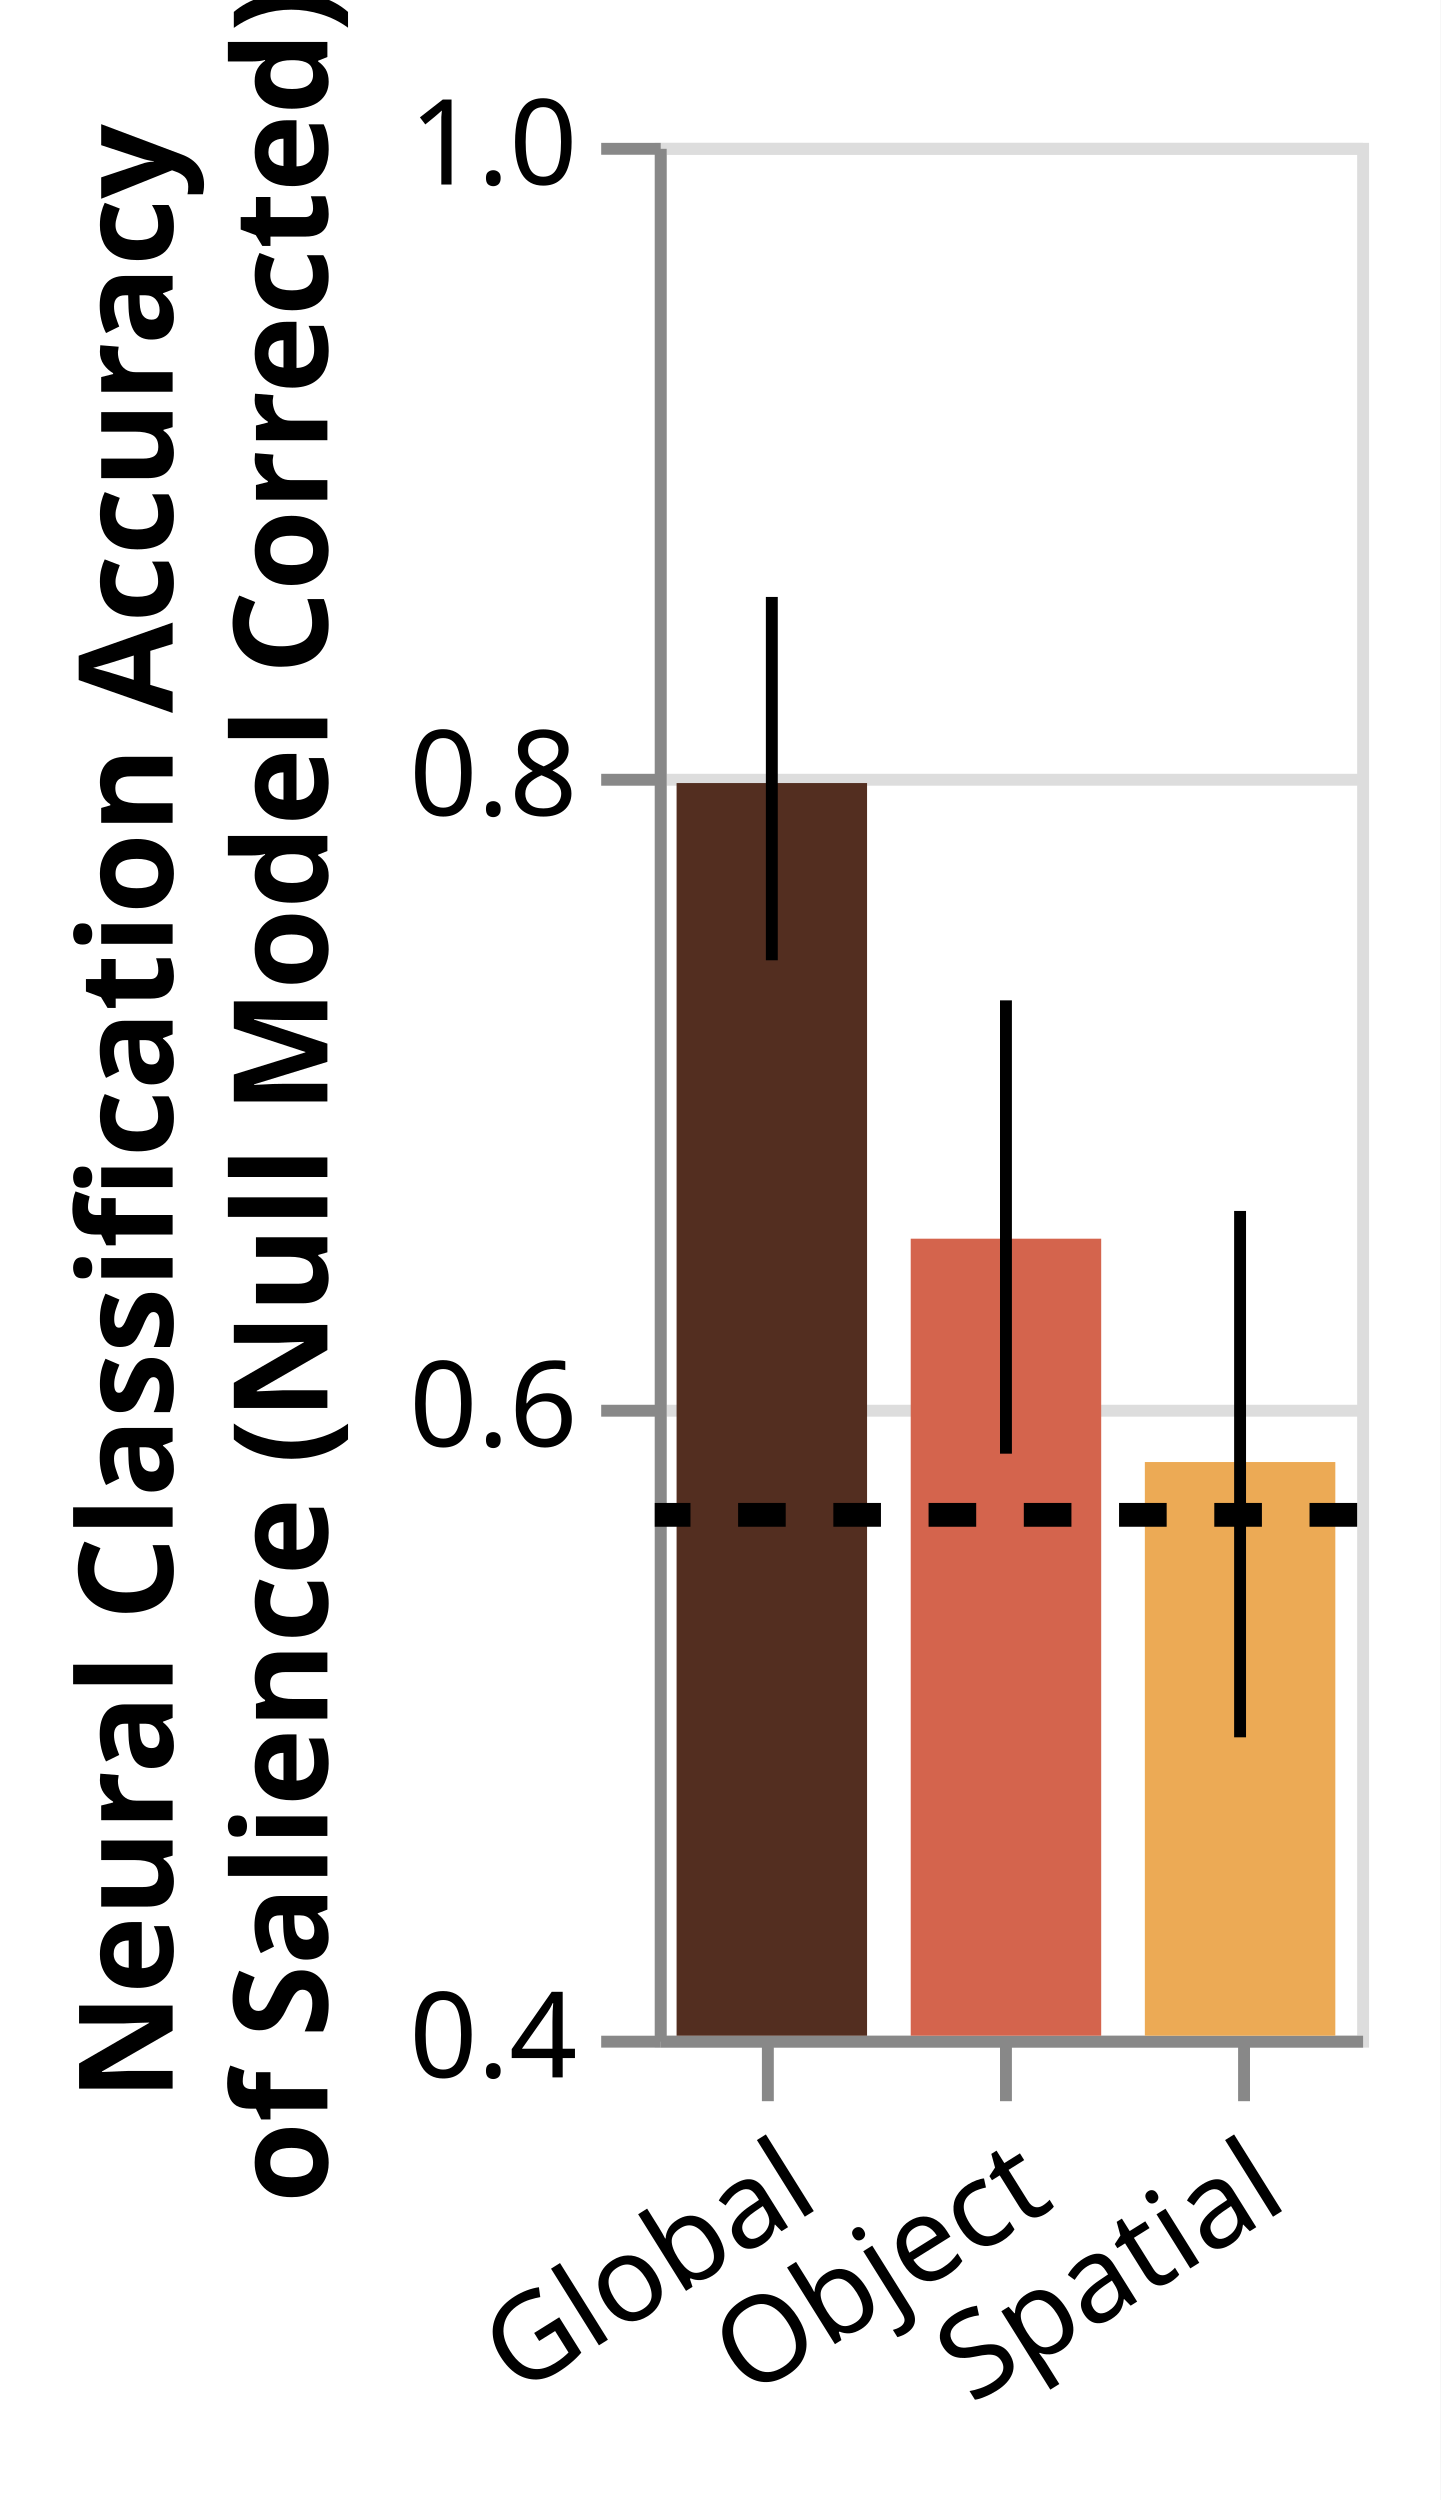
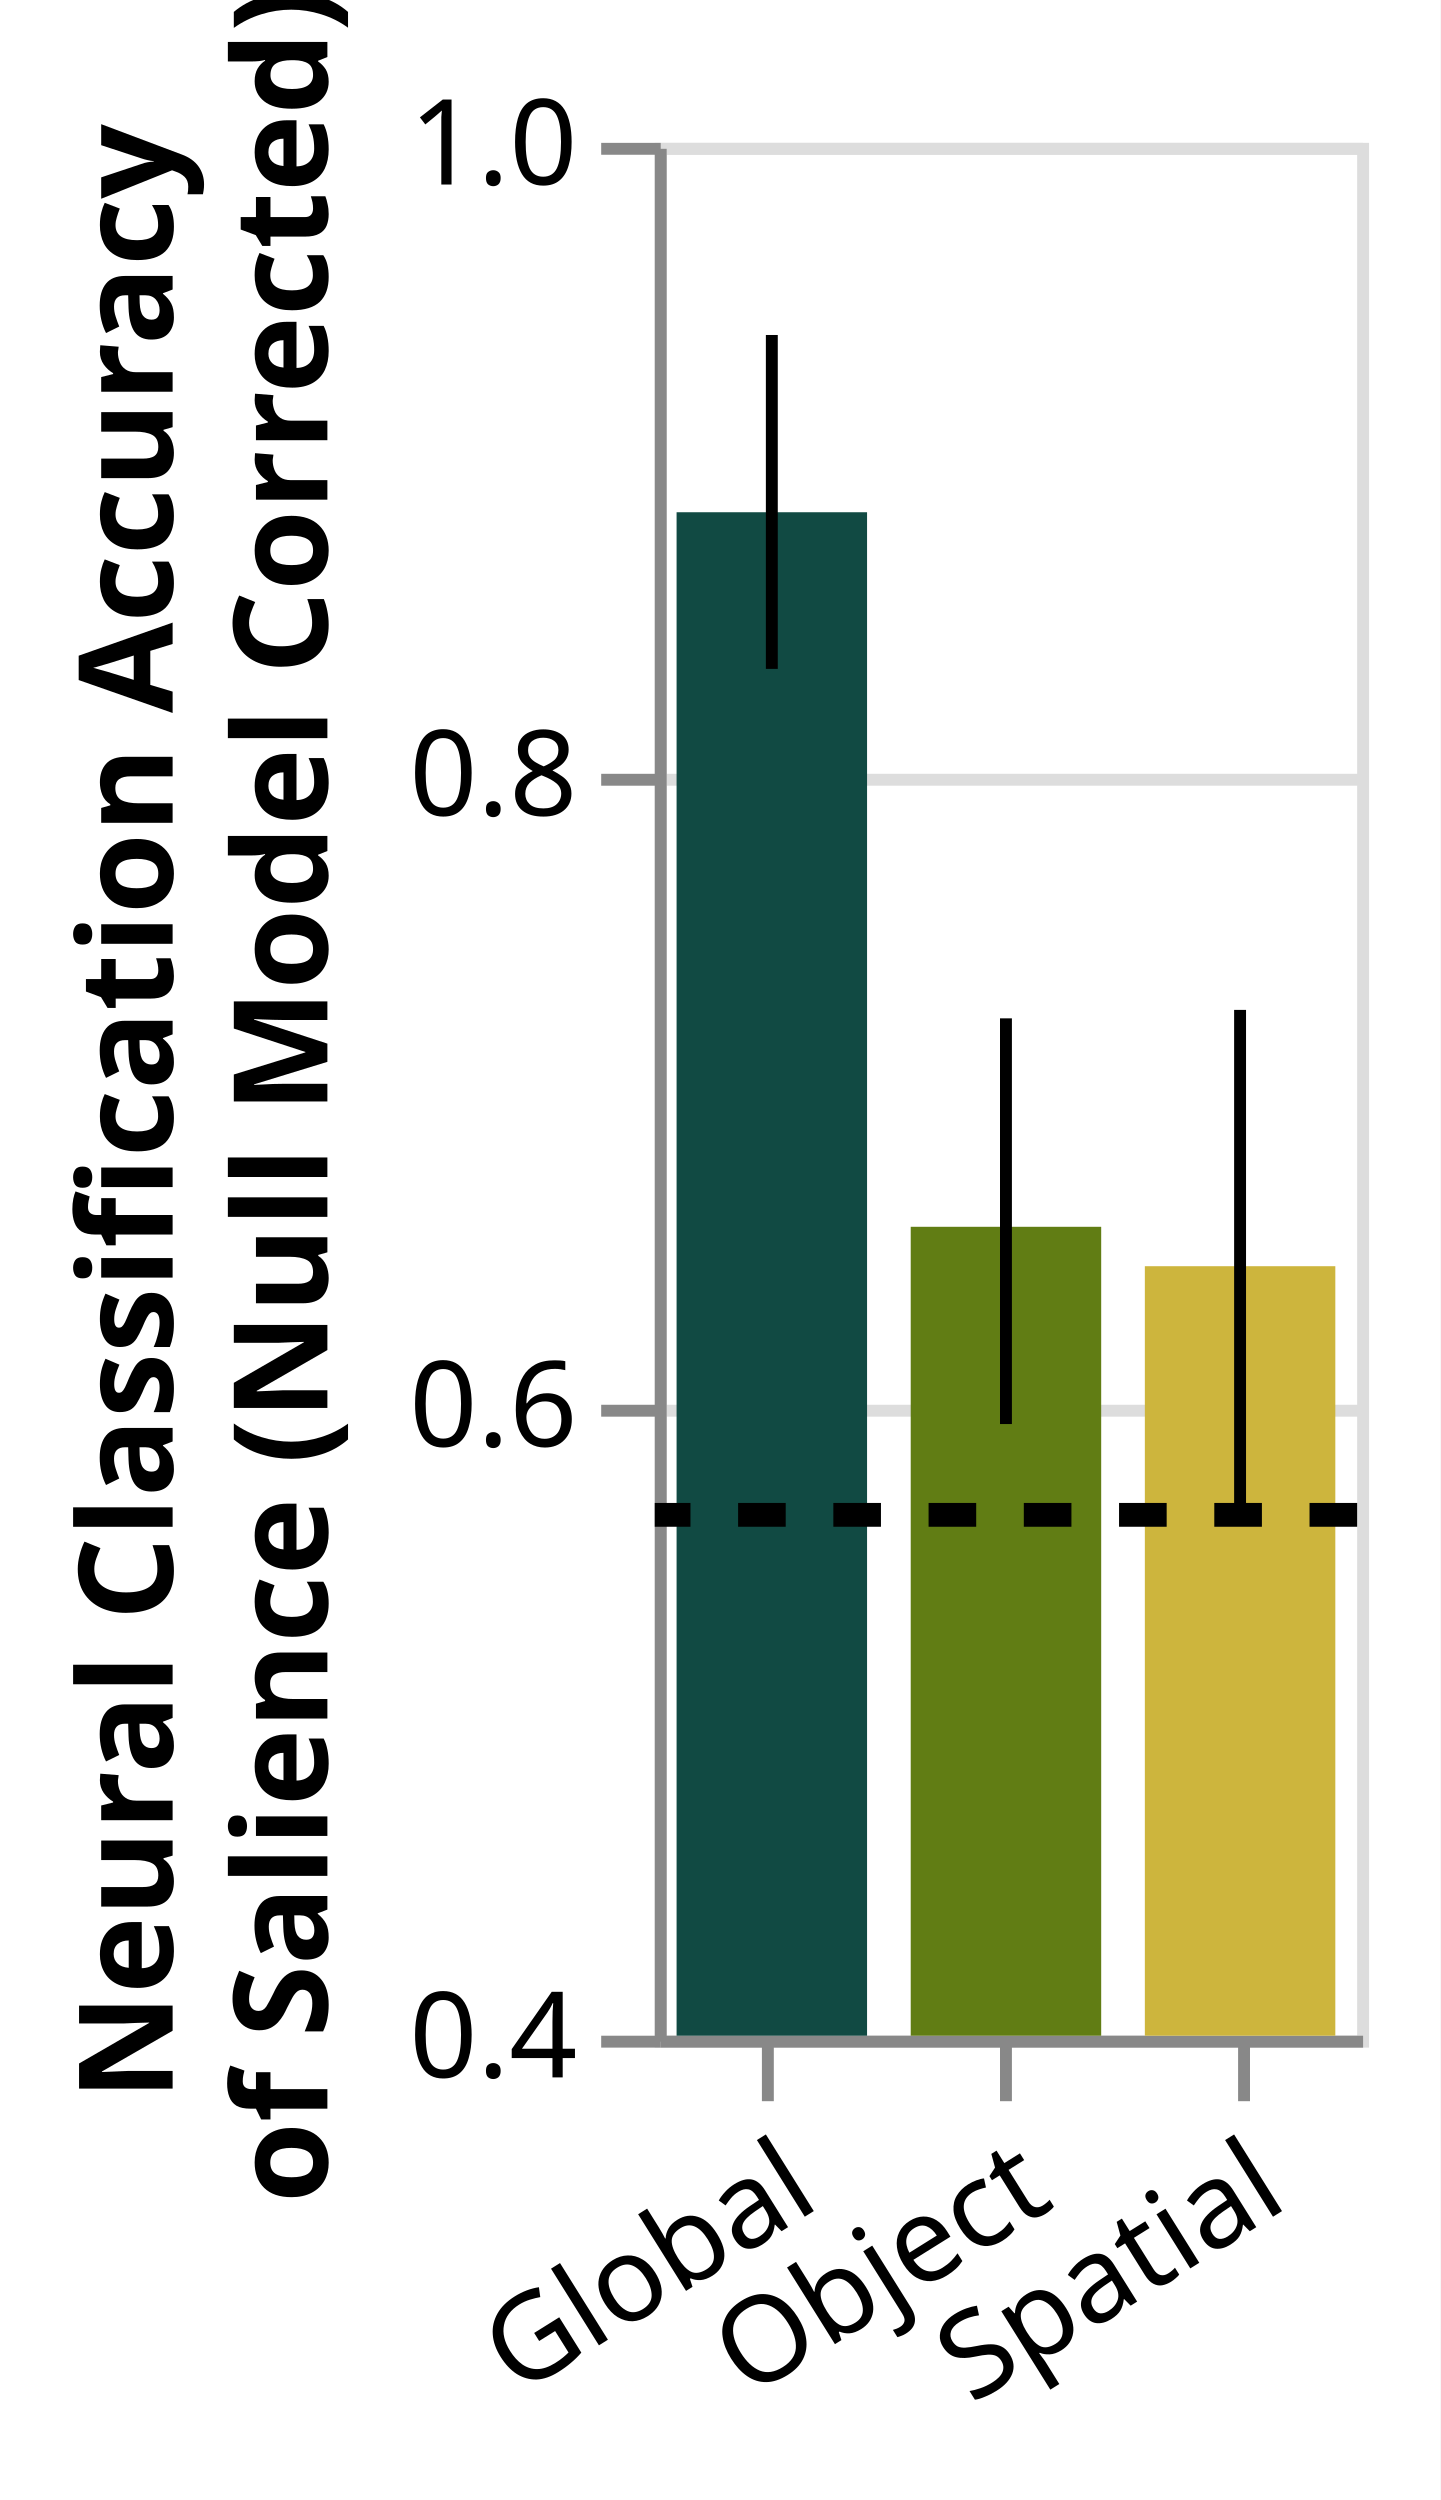
<svg xmlns="http://www.w3.org/2000/svg" class="marks" width="121" height="210" viewBox="0 0 121 210" version="1.1">
  <rect width="121" height="210" fill="white" />
  <g fill="none" stroke-miterlimit="10" transform="translate(55,12)">
    <g class="mark-group role-frame root" role="graphics-object" aria-roledescription="group mark container">
      <g transform="translate(0,0)">
        <path class="background" aria-hidden="true" d="M0.5,0.5h59v159h-59Z" stroke="#ddd" />
        <g>
          <g class="mark-group role-axis" aria-hidden="true">
            <g transform="translate(0.5,0.5)">
              <path class="background" aria-hidden="true" d="M0,0h0v0h0Z" pointer-events="none" />
              <g>
                <g class="mark-rule role-axis-grid" pointer-events="none">
                  <line transform="translate(0,159)" x2="59" y2="0" stroke="#ddd" stroke-width="1" opacity="1" />
                  <line transform="translate(0,106)" x2="59" y2="0" stroke="#ddd" stroke-width="1" opacity="1" />
                  <line transform="translate(0,53)" x2="59" y2="0" stroke="#ddd" stroke-width="1" opacity="1" />
                  <line transform="translate(0,0)" x2="59" y2="0" stroke="#ddd" stroke-width="1" opacity="1" />
                </g>
              </g>
              <path class="foreground" aria-hidden="true" d="" pointer-events="none" display="none" />
            </g>
          </g>
          <g class="mark-group role-axis" role="graphics-symbol" aria-roledescription="axis" aria-label="X-axis for a discrete scale with 3 values: global, object, spatial">
            <g transform="translate(0.5,159.5)">
              <path class="background" aria-hidden="true" d="M0,0h0v0h0Z" pointer-events="none" />
              <g>
                <g class="mark-rule role-axis-tick" pointer-events="none">
                  <line transform="translate(9,0)" x2="0" y2="5" stroke="#888" stroke-width="1" opacity="1" />
                  <line transform="translate(29,0)" x2="0" y2="5" stroke="#888" stroke-width="1" opacity="1" />
                  <line transform="translate(49,0)" x2="0" y2="5" stroke="#888" stroke-width="1" opacity="1" />
                </g>
                <g class="mark-text role-axis-label" pointer-events="none">
                  <text text-anchor="end" transform="translate(9.333333,7) rotate(328) translate(0,8)" font-family="sans-serif" font-size="10px" fill="#000" opacity="1">Global</text>
                  <text text-anchor="end" transform="translate(29,7) rotate(328) translate(0,8)" font-family="sans-serif" font-size="10px" fill="#000" opacity="1">Object</text>
                  <text text-anchor="end" transform="translate(48.66667,7) rotate(328) translate(0,8)" font-family="sans-serif" font-size="10px" fill="#000" opacity="1">Spatial</text>
                </g>
                <g class="mark-rule role-axis-domain" pointer-events="none">
                  <line transform="translate(0,0)" x2="59" y2="0" stroke="#888" stroke-width="1" opacity="1" />
                </g>
              </g>
              <path class="foreground" aria-hidden="true" d="" pointer-events="none" display="none" />
            </g>
          </g>
          <g class="mark-group role-axis" role="graphics-symbol" aria-roledescription="axis" aria-label="Y-axis titled 'Neural Classification Accuracy of Salience (Null Model Corrected)' for a linear scale with values from 0.4 to 1.0">
            <g transform="translate(0.5,0.5)">
              <path class="background" aria-hidden="true" d="M0,0h0v0h0Z" pointer-events="none" />
              <g>
                <g class="mark-rule role-axis-tick" pointer-events="none">
                  <line transform="translate(0,159)" x2="-5" y2="0" stroke="#888" stroke-width="1" opacity="1" />
                  <line transform="translate(0,106)" x2="-5" y2="0" stroke="#888" stroke-width="1" opacity="1" />
                  <line transform="translate(0,53)" x2="-5" y2="0" stroke="#888" stroke-width="1" opacity="1" />
                  <line transform="translate(0,0)" x2="-5" y2="0" stroke="#888" stroke-width="1" opacity="1" />
                </g>
                <g class="mark-text role-axis-label" pointer-events="none">
                  <text text-anchor="end" transform="translate(-7,162)" font-family="sans-serif" font-size="10px" fill="#000" opacity="1">0.4</text>
                  <text text-anchor="end" transform="translate(-7,109)" font-family="sans-serif" font-size="10px" fill="#000" opacity="1">0.6</text>
                  <text text-anchor="end" transform="translate(-7,56)" font-family="sans-serif" font-size="10px" fill="#000" opacity="1">0.8</text>
                  <text text-anchor="end" transform="translate(-7,3)" font-family="sans-serif" font-size="10px" fill="#000" opacity="1">1.0</text>
                </g>
                <g class="mark-rule role-axis-domain" pointer-events="none">
                  <line transform="translate(0,159)" x2="0" y2="-159" stroke="#888" stroke-width="1" opacity="1" />
                </g>
                <g class="mark-text role-axis-title" pointer-events="none">
                  <text text-anchor="middle" transform="translate(-39,79.5) rotate(-90) translate(0,-2)" font-family="sans-serif" font-size="11px" font-weight="bold" fill="#000" opacity="1">
                    <tspan>Neural Classification Accuracy</tspan>
                    <tspan x="0" dy="13">of Salience (Null Model Corrected)</tspan>
                  </text>
                </g>
              </g>
              <path class="foreground" aria-hidden="true" d="" pointer-events="none" display="none" />
            </g>
          </g>
          <g class="mark-rect role-mark layer_0_marks" role="graphics-object" aria-roledescription="rect mark container">
-             <path aria-label=": global; condition: global; Neural Classification Accuracy, of Salience (Null Model Corrected): 0.797069471237" role="graphics-symbol" aria-roledescription="bar" d="M1.833,53.777h16v105.223h-16Z" fill="#532E20" />
-             <path aria-label=": object; condition: object; Neural Classification Accuracy, of Salience (Null Model Corrected): 0.652642687086" role="graphics-symbol" aria-roledescription="bar" d="M21.5,92.05h16v66.95h-16Z" fill="#D4644D" />
-             <path aria-label=": spatial; condition: spatial; Neural Classification Accuracy, of Salience (Null Model Corrected): 0.581844375977" role="graphics-symbol" aria-roledescription="bar" d="M41.167,110.811h16v48.189h-16Z" fill="#ECAA55" />
+             <path aria-label=": global; condition: global; Neural Classification Accuracy, of Salience (Null Model Corrected): 0.882911606112" role="graphics-symbol" aria-roledescription="bar" d="M1.833,31.028h16v127.972h-16Z" fill="#114A43" />
+             <path aria-label=": object; condition: object; Neural Classification Accuracy, of Salience (Null Model Corrected): 0.656409948815" role="graphics-symbol" aria-roledescription="bar" d="M21.5,91.051h16v67.949h-16Z" fill="#617D14" />
+             <path aria-label=": spatial; condition: spatial; Neural Classification Accuracy, of Salience (Null Model Corrected): 0.643920004121" role="graphics-symbol" aria-roledescription="bar" d="M41.167,94.361h16v64.639h-16Z" fill="#CDB53D" />
          </g>
          <g class="mark-rule role-mark layer_1_marks" role="graphics-object" aria-roledescription="rule mark container">
-             <line aria-label=": global; upper_lower: 0.856065853126; upper: 0.856065853126; lower: 0.740891933468" role="graphics-symbol" aria-roledescription="errorbar" transform="translate(9.833333,68.66364)" x2="0" y2="-30.521" stroke="black" />
-             <line aria-label=": object; upper_lower: 0.728189312869; upper: 0.728189312869; lower: 0.584492383312" role="graphics-symbol" aria-roledescription="errorbar" transform="translate(29.5,110.1095)" x2="0" y2="-38.08" stroke="black" />
-             <line aria-label=": spatial; upper_lower: 0.661434988774; upper: 0.661434988774; lower: 0.494587613016" role="graphics-symbol" aria-roledescription="errorbar" transform="translate(49.16667,133.9343)" x2="0" y2="-44.215" stroke="black" />
+             <line aria-label=": global; upper_lower: 0.939099047834; upper: 0.939099047834; lower: 0.833256431243" role="graphics-symbol" aria-roledescription="errorbar" transform="translate(9.833333,44.18705)" x2="0" y2="-28.048" stroke="black" />
+             <line aria-label=": object; upper_lower: 0.722486928441; upper: 0.722486928441; lower: 0.593885582218" role="graphics-symbol" aria-roledescription="errorbar" transform="translate(29.5,107.6203)" x2="0" y2="-34.079" stroke="black" />
+             <line aria-label=": spatial; upper_lower: 0.725163668046; upper: 0.725163668046; lower: 0.564035740723" role="graphics-symbol" aria-roledescription="errorbar" transform="translate(49.16667,115.5305)" x2="0" y2="-42.699" stroke="black" />
          </g>
          <g class="mark-rule role-mark layer_2_layer_0_marks" role="graphics-symbol" aria-roledescription="rule mark container">
            <line transform="translate(59,115.2476)" x2="-59" y2="0" stroke="black" stroke-width="2" stroke-dasharray="4,4" />
          </g>
        </g>
        <path class="foreground" aria-hidden="true" d="" display="none" />
      </g>
    </g>
  </g>
</svg>
